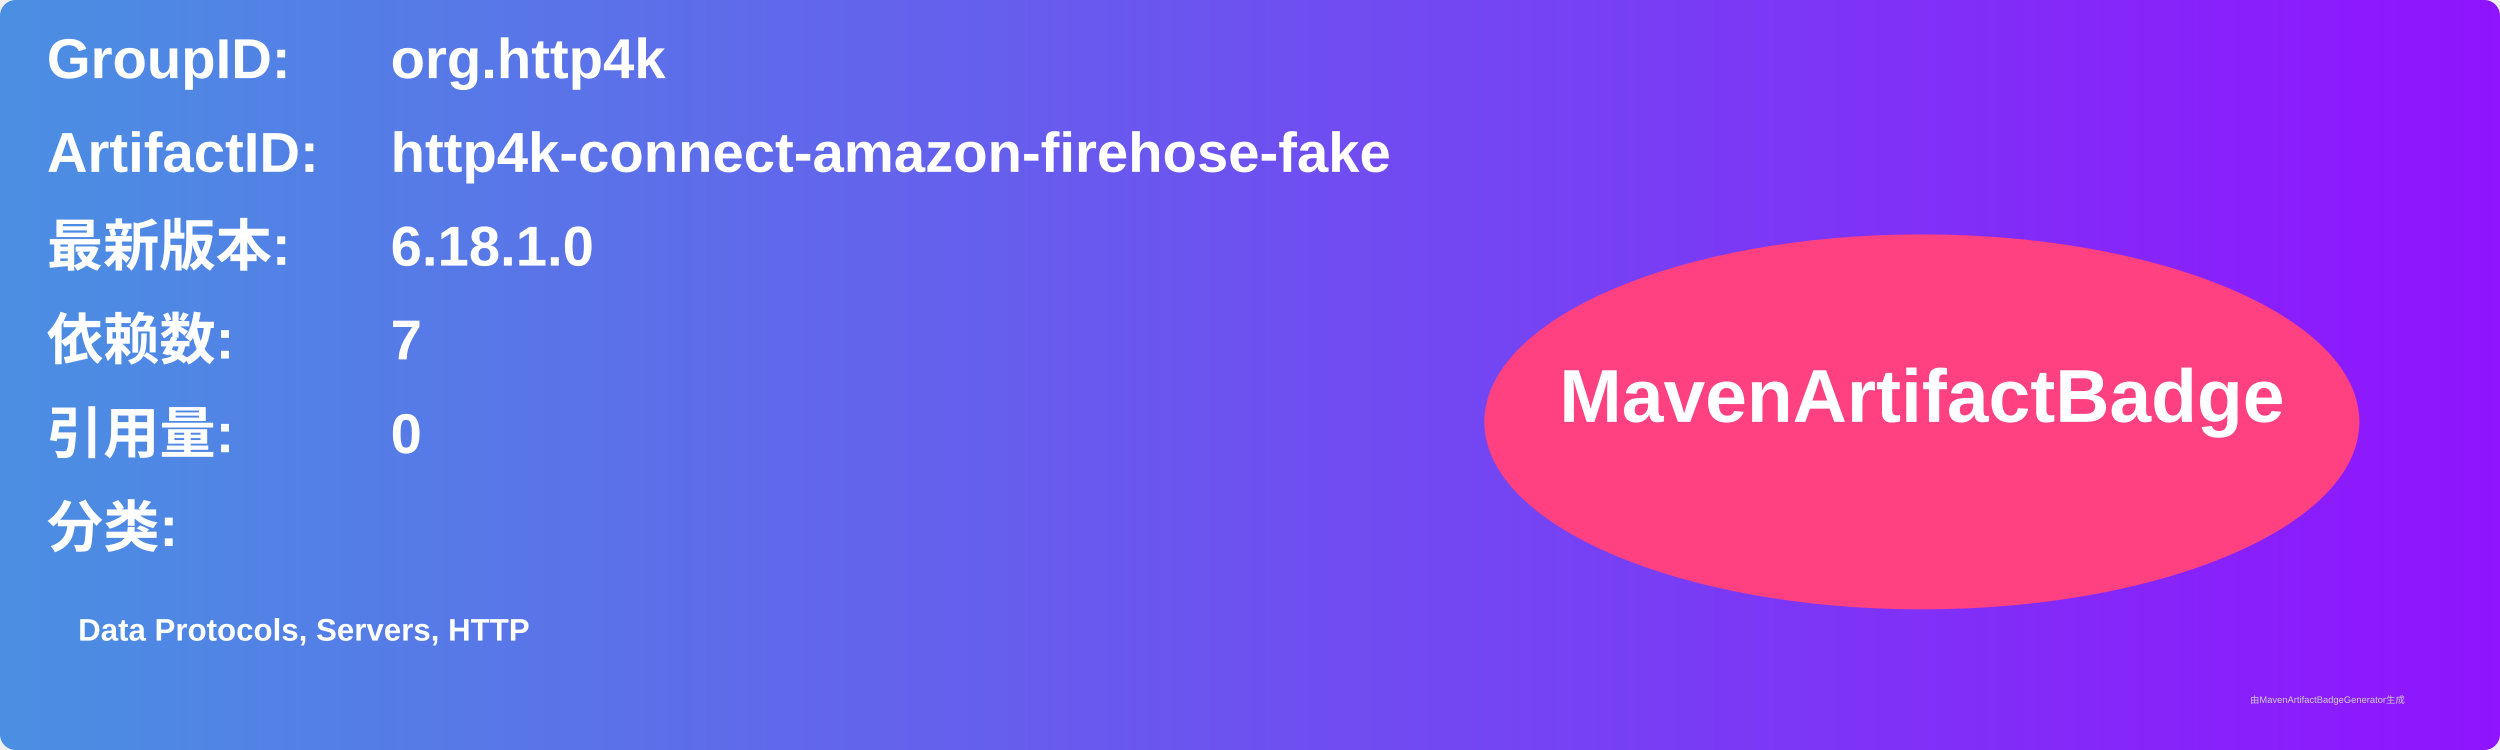
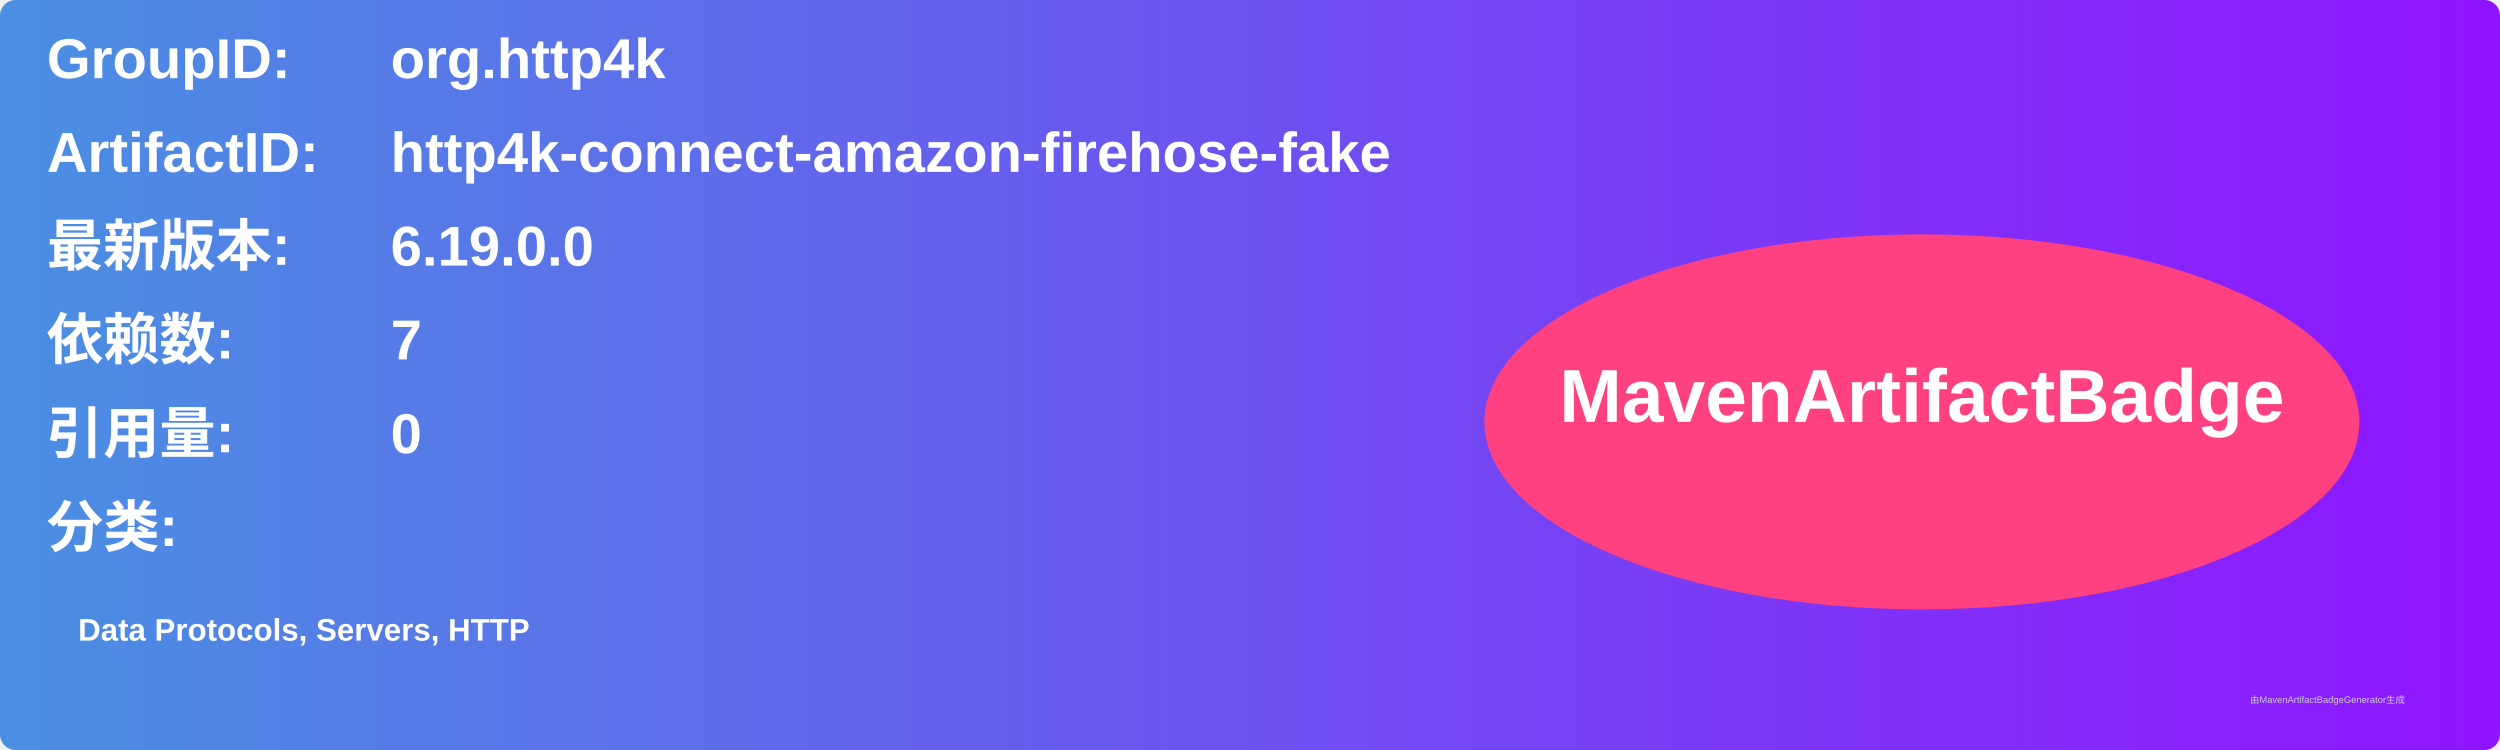
<svg xmlns="http://www.w3.org/2000/svg" width="800" height="240" viewBox="0 0 800 240">
  <linearGradient id="grad" x1="0%" y1="0%" x2="100%" y2="0%">
    <stop offset="0%" stop-color="#4a90e2" />
    <stop offset="100%" stop-color="#9013fe" />
  </linearGradient>
  <rect width="100%" height="100%" rx="5" ry="5" fill="url(#grad)" />
  <g transform="translate(15, 15)">
    <text x="0" y="10" font-family="Arial" font-size="18" fill="white" font-weight="bold" width="260">GroupID:</text>
    <text x="110" y="10" font-family="Arial" font-size="18" fill="white" font-weight="bold" width="460">org.http4k</text>
    <text x="0" y="40" font-family="Arial" font-size="18" fill="white" font-weight="bold" width="260">ArtifactID:</text>
    <text x="110" y="40" font-family="Arial" font-size="18" fill="white" font-weight="bold" width="460">http4k-connect-amazon-firehose-fake</text>
    <text x="0" y="70" font-family="Arial" font-size="18" fill="white" font-weight="bold">最新版本:</text>
    <text x="110" y="70" font-family="Arial" font-size="18" fill="white" font-weight="bold">
-       <tspan font-weight="bold">6.18.1.0</tspan>
+       <tspan font-weight="bold">6.19.0.0</tspan>
    </text>
    <text x="0" y="100" font-family="Arial" font-size="18" fill="white" font-weight="bold">依赖数: </text>
    <text x="110" y="100" font-family="Arial" font-size="18" fill="white">
      <tspan font-weight="bold">7</tspan>
    </text>
    <text x="0" y="130" font-family="Arial" font-size="18" fill="white" font-weight="bold">引用量: </text>
    <text x="110" y="130" font-family="Arial" font-size="18" fill="white">
      <tspan font-weight="bold">0</tspan>
    </text>
    <text x="0" y="160" font-family="Arial" font-size="18" fill="white" font-weight="bold">分类:</text>
    <text x="10" y="190" font-family="Arial" font-size="10" fill="white">
      <tspan font-weight="bold">Data Protocols, Servers, HTTP</tspan>
    </text>
    <ellipse cx="600" cy="120" rx="140" ry="60" fill="#ff4081" />
    <text x="600" y="120" text-anchor="middle" font-family="Arial" font-size="24" fill="white" font-weight="bold">MavenArtifactBadge</text>
  </g>
  <text x="720" y="225" font-family="Arial" font-size="3" fill="#d0d0d0">由MavenArtifactBadgeGenerator生成</text>
</svg>
